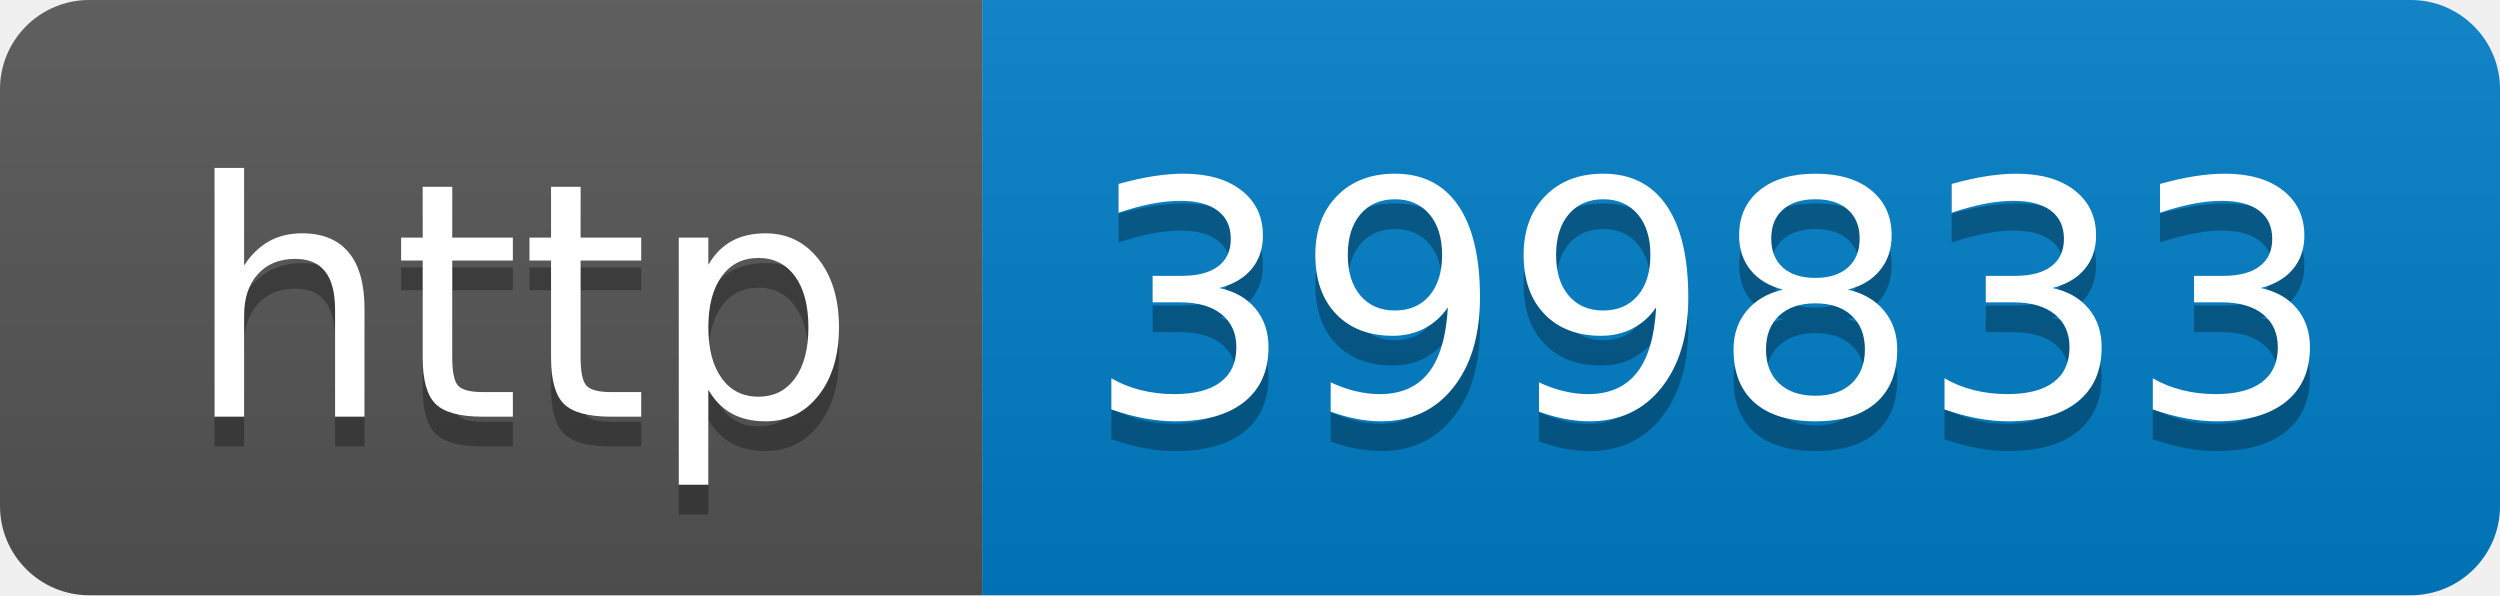
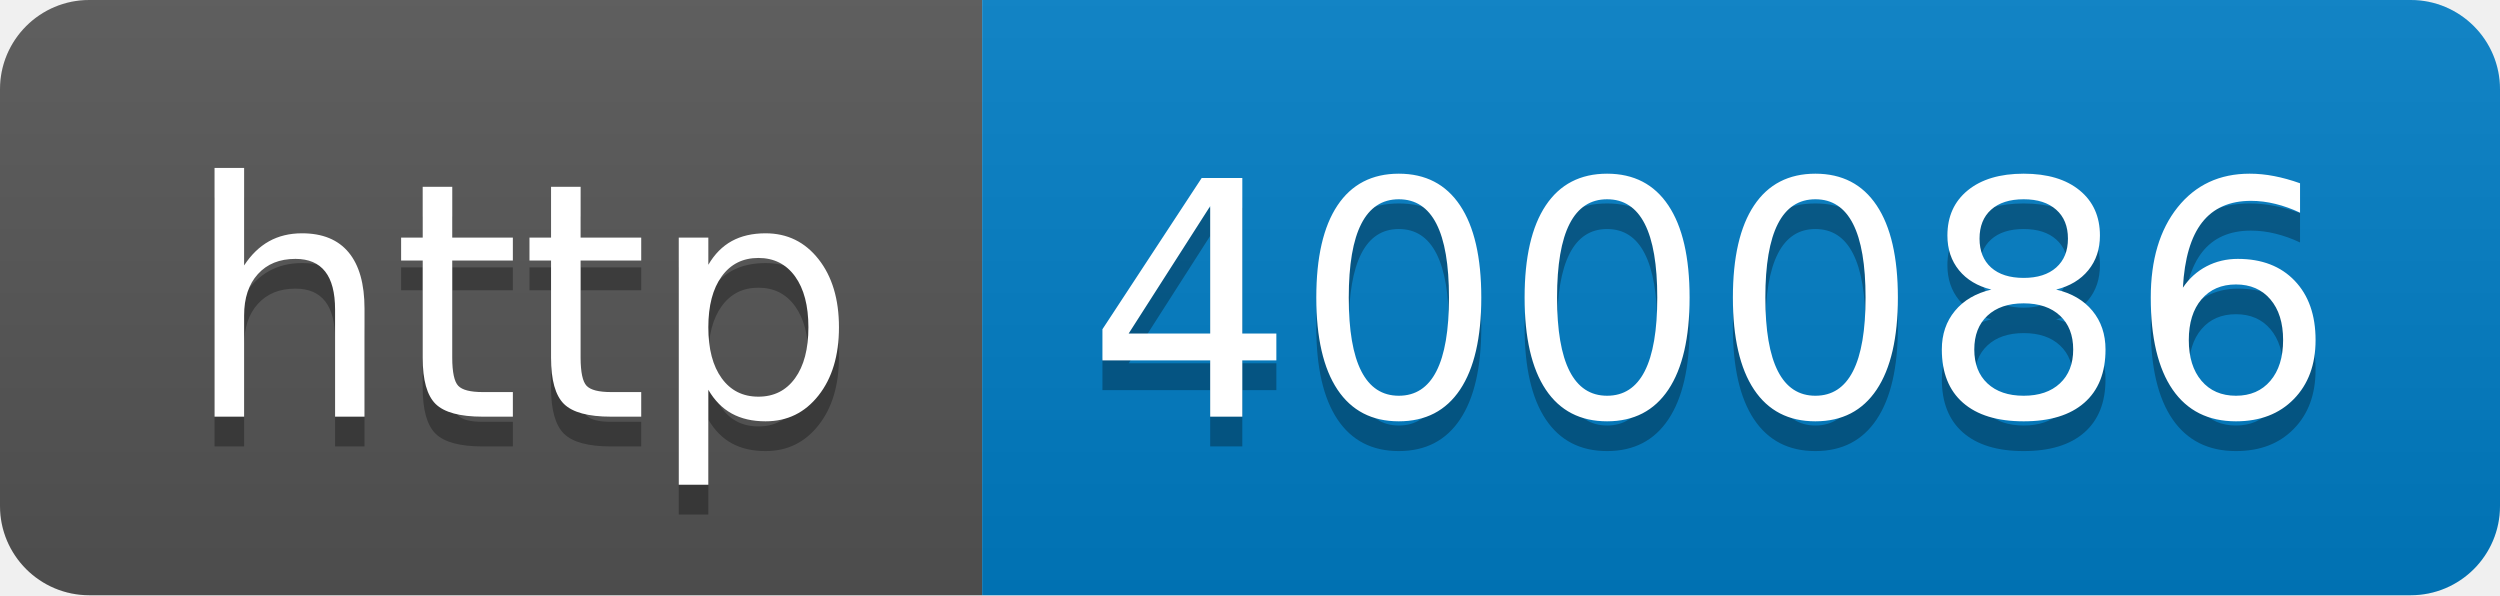
- <svg xmlns="http://www.w3.org/2000/svg" width="84" height="20" role="img" aria-label="http: 399833">
+ <svg xmlns="http://www.w3.org/2000/svg" width="84" height="20" role="img" aria-label="http: 400086">
  <linearGradient id="s" x2="0" y2="100%">
    <stop offset="0" stop-color="#bbb" stop-opacity=".1" />
    <stop offset="1" stop-opacity=".1" />
  </linearGradient>
  <clipPath id="r">
    <rect width="84" height="20" rx="3" fill="#fff" />
  </clipPath>
  <g clip-path="url(#r)">
    <rect width="33" height="20" fill="#555" />
    <rect x="33" width="51" height="20" fill="#007ec6" />
    <rect width="84" height="20" fill="url(#s)" />
  </g>
  <g fill="#fff" text-anchor="middle" font-family="Verdana,Geneva,DejaVu Sans,sans-serif" text-rendering="geometricPrecision" font-size="110">
    <text aria-hidden="true" x="175" y="150" fill="#010101" fill-opacity=".3" transform="scale(.1)" textLength="230">http</text>
    <text x="175" y="140" transform="scale(.1)" fill="#fff" textLength="230">http</text>
-     <text aria-hidden="true" x="575" y="150" fill="#010101" fill-opacity=".3" transform="scale(.1)" textLength="410">399833</text>
-     <text x="575" y="140" transform="scale(.1)" fill="#fff" textLength="410">399833</text>
+     <text aria-hidden="true" x="575" y="150" fill="#010101" fill-opacity=".3" transform="scale(.1)" textLength="410">400086</text>
+     <text x="575" y="140" transform="scale(.1)" fill="#fff" textLength="410">400086</text>
  </g>
</svg>
